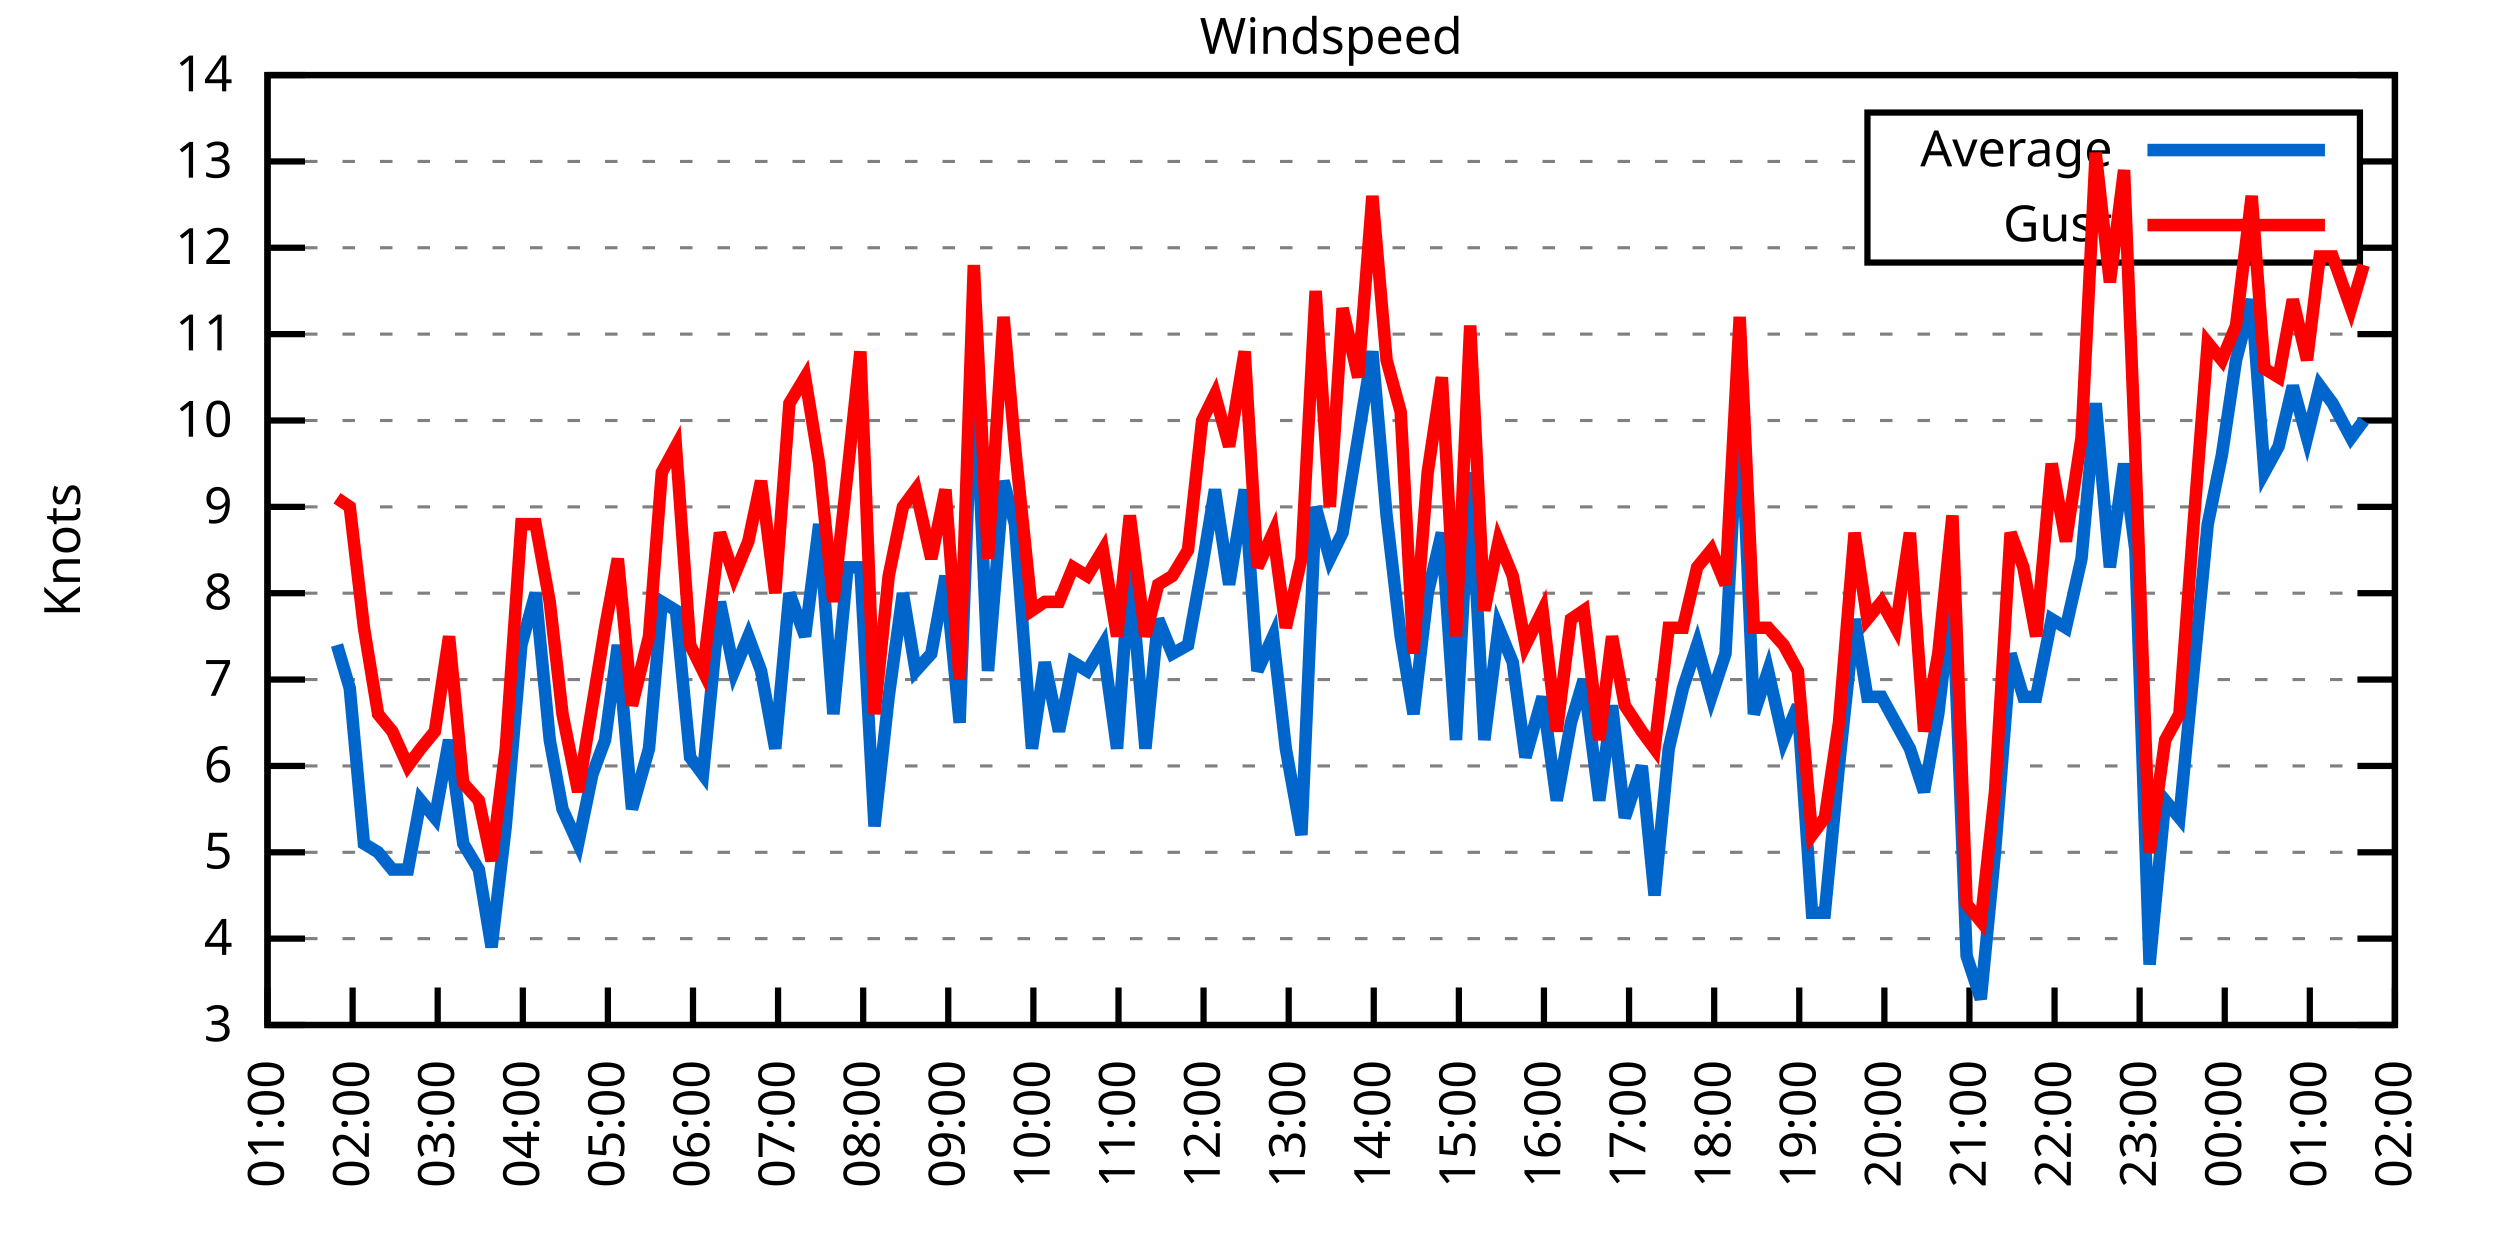
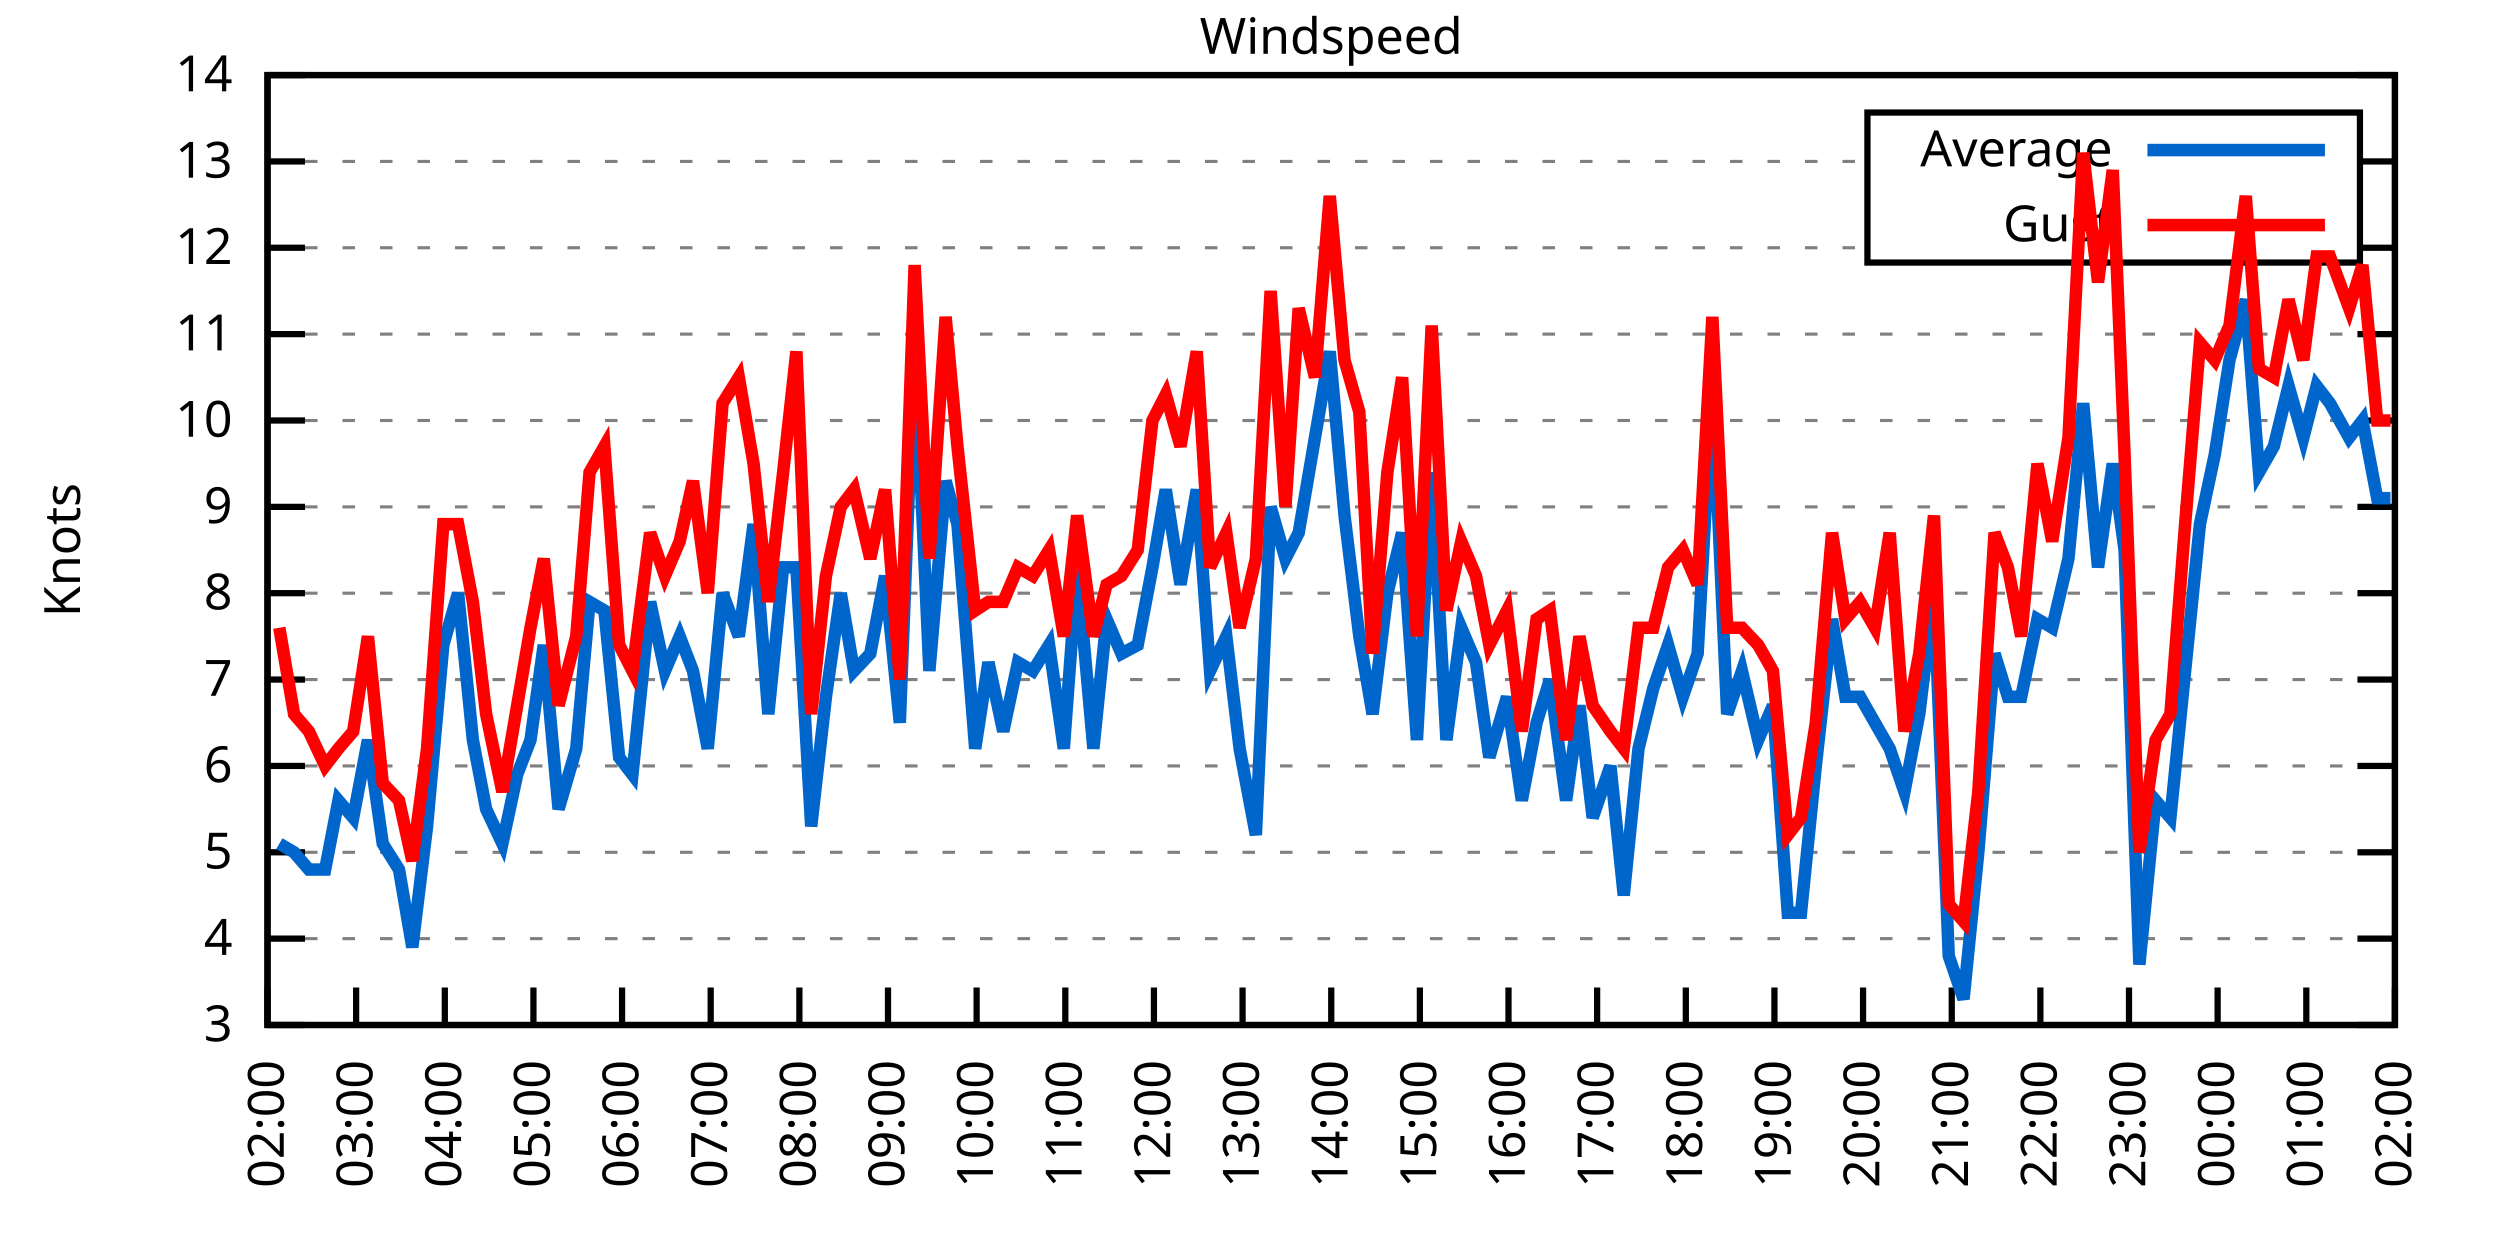
<svg xmlns="http://www.w3.org/2000/svg" xmlns:xlink="http://www.w3.org/1999/xlink" width="400" height="200" viewBox="0 0 400 200">
  <g id="gnuplot_canvas">
    <rect x="0" y="0" width="400" height="200" fill="none" />
    <defs>
      <circle id="gpDot" r="0.5" stroke-width="0.5" stroke="currentColor" />
      <path id="gpPt0" stroke-width="0.333" stroke="currentColor" d="M-1,0 h2 M0,-1 v2" />
      <path id="gpPt1" stroke-width="0.333" stroke="currentColor" d="M-1,-1 L1,1 M1,-1 L-1,1" />
      <path id="gpPt2" stroke-width="0.333" stroke="currentColor" d="M-1,0 L1,0 M0,-1 L0,1 M-1,-1 L1,1 M-1,1 L1,-1" />
      <rect id="gpPt3" stroke-width="0.333" stroke="currentColor" x="-1" y="-1" width="2" height="2" />
      <rect id="gpPt4" stroke-width="0.333" stroke="currentColor" fill="currentColor" x="-1" y="-1" width="2" height="2" />
      <circle id="gpPt5" stroke-width="0.333" stroke="currentColor" cx="0" cy="0" r="1" />
      <use xlink:href="#gpPt5" id="gpPt6" fill="currentColor" stroke="none" />
      <path id="gpPt7" stroke-width="0.333" stroke="currentColor" d="M0,-1.33 L-1.33,0.67 L1.33,0.67 z" />
      <use xlink:href="#gpPt7" id="gpPt8" fill="currentColor" stroke="none" />
      <use xlink:href="#gpPt7" id="gpPt9" stroke="currentColor" transform="rotate(180)" />
      <use xlink:href="#gpPt9" id="gpPt10" fill="currentColor" stroke="none" />
      <use xlink:href="#gpPt3" id="gpPt11" stroke="currentColor" transform="rotate(45)" />
      <use xlink:href="#gpPt11" id="gpPt12" fill="currentColor" stroke="none" />
      <path id="gpPt13" stroke-width="0.333" stroke="currentColor" d="M0,1.330 L1.265,0.411 L0.782,-1.067 L-0.782,-1.076 L-1.265,0.411 z" />
      <use xlink:href="#gpPt13" id="gpPt14" fill="currentColor" stroke="none" />
      <filter id="textbox" filterUnits="objectBoundingBox" x="0" y="0" height="1" width="1">
        <feFlood flood-color="white" flood-opacity="1" result="bgnd" />
        <feComposite in="SourceGraphic" in2="bgnd" operator="atop" />
      </filter>
      <filter id="greybox" filterUnits="objectBoundingBox" x="0" y="0" height="1" width="1">
        <feFlood flood-color="lightgrey" flood-opacity="1" result="grey" />
        <feComposite in="SourceGraphic" in2="grey" operator="atop" />
      </filter>
    </defs>
    <g fill="none" color="white" stroke="currentColor" stroke-width="1.00" stroke-linecap="butt" stroke-linejoin="miter">
</g>
    <g fill="none" color="black" stroke="currentColor" stroke-width="1.00" stroke-linecap="butt" stroke-linejoin="miter">
      <g stroke="none" shape-rendering="crispEdges">
        <polygon fill="rgb(255, 255, 255)" points="42.80,164.00 383.18,164.00 383.18,12.02 42.80,12.02 " />
      </g>
    </g>
    <g fill="none" color="black" stroke="currentColor" stroke-width="1.00" stroke-linecap="butt" stroke-linejoin="miter">
</g>
    <g fill="none" color="black" stroke="black" stroke-width="0.50" stroke-linecap="butt" stroke-linejoin="miter">
</g>
    <g fill="none" color="gray" stroke="currentColor" stroke-width="0.50" stroke-linecap="butt" stroke-linejoin="miter">
      <path stroke="gray" stroke-dasharray="2,4" class="gridline" d="M42.80,164.00 L383.19,164.00  " />
    </g>
    <g fill="none" color="gray" stroke="gray" stroke-width="1.00" stroke-linecap="butt" stroke-linejoin="miter">
</g>
    <g fill="none" color="black" stroke="currentColor" stroke-width="1.00" stroke-linecap="butt" stroke-linejoin="miter">
      <path stroke="black" d="M42.80,164.00 L48.80,164.00 M383.19,164.00 L377.19,164.00  " />
      <g transform="translate(37.20,166.60)" stroke="none" fill="black" font-family="Sans" font-size="8.00" text-anchor="end">
        <text>
          <tspan font-family="Sans"> 3</tspan>
        </text>
      </g>
    </g>
    <g fill="none" color="black" stroke="currentColor" stroke-width="1.00" stroke-linecap="butt" stroke-linejoin="miter">
</g>
    <g fill="none" color="black" stroke="black" stroke-width="0.50" stroke-linecap="butt" stroke-linejoin="miter">
</g>
    <g fill="none" color="gray" stroke="currentColor" stroke-width="0.50" stroke-linecap="butt" stroke-linejoin="miter">
      <path stroke="gray" stroke-dasharray="2,4" class="gridline" d="M42.80,150.18 L383.19,150.18  " />
    </g>
    <g fill="none" color="gray" stroke="gray" stroke-width="1.00" stroke-linecap="butt" stroke-linejoin="miter">
</g>
    <g fill="none" color="black" stroke="currentColor" stroke-width="1.00" stroke-linecap="butt" stroke-linejoin="miter">
      <path stroke="black" d="M42.80,150.18 L48.80,150.18 M383.19,150.18 L377.19,150.18  " />
      <g transform="translate(37.20,152.78)" stroke="none" fill="black" font-family="Sans" font-size="8.00" text-anchor="end">
        <text>
          <tspan font-family="Sans"> 4</tspan>
        </text>
      </g>
    </g>
    <g fill="none" color="black" stroke="currentColor" stroke-width="1.00" stroke-linecap="butt" stroke-linejoin="miter">
</g>
    <g fill="none" color="black" stroke="black" stroke-width="0.50" stroke-linecap="butt" stroke-linejoin="miter">
</g>
    <g fill="none" color="gray" stroke="currentColor" stroke-width="0.50" stroke-linecap="butt" stroke-linejoin="miter">
      <path stroke="gray" stroke-dasharray="2,4" class="gridline" d="M42.80,136.37 L383.19,136.37  " />
    </g>
    <g fill="none" color="gray" stroke="gray" stroke-width="1.00" stroke-linecap="butt" stroke-linejoin="miter">
</g>
    <g fill="none" color="black" stroke="currentColor" stroke-width="1.00" stroke-linecap="butt" stroke-linejoin="miter">
      <path stroke="black" d="M42.80,136.37 L48.80,136.37 M383.19,136.37 L377.19,136.37  " />
      <g transform="translate(37.20,138.97)" stroke="none" fill="black" font-family="Sans" font-size="8.00" text-anchor="end">
        <text>
          <tspan font-family="Sans"> 5</tspan>
        </text>
      </g>
    </g>
    <g fill="none" color="black" stroke="currentColor" stroke-width="1.00" stroke-linecap="butt" stroke-linejoin="miter">
</g>
    <g fill="none" color="black" stroke="black" stroke-width="0.50" stroke-linecap="butt" stroke-linejoin="miter">
</g>
    <g fill="none" color="gray" stroke="currentColor" stroke-width="0.50" stroke-linecap="butt" stroke-linejoin="miter">
      <path stroke="gray" stroke-dasharray="2,4" class="gridline" d="M42.80,122.55 L383.19,122.55  " />
    </g>
    <g fill="none" color="gray" stroke="gray" stroke-width="1.00" stroke-linecap="butt" stroke-linejoin="miter">
</g>
    <g fill="none" color="black" stroke="currentColor" stroke-width="1.00" stroke-linecap="butt" stroke-linejoin="miter">
      <path stroke="black" d="M42.80,122.55 L48.80,122.55 M383.19,122.55 L377.19,122.55  " />
      <g transform="translate(37.20,125.15)" stroke="none" fill="black" font-family="Sans" font-size="8.00" text-anchor="end">
        <text>
          <tspan font-family="Sans"> 6</tspan>
        </text>
      </g>
    </g>
    <g fill="none" color="black" stroke="currentColor" stroke-width="1.00" stroke-linecap="butt" stroke-linejoin="miter">
</g>
    <g fill="none" color="black" stroke="black" stroke-width="0.50" stroke-linecap="butt" stroke-linejoin="miter">
</g>
    <g fill="none" color="gray" stroke="currentColor" stroke-width="0.50" stroke-linecap="butt" stroke-linejoin="miter">
      <path stroke="gray" stroke-dasharray="2,4" class="gridline" d="M42.80,108.73 L383.19,108.73  " />
    </g>
    <g fill="none" color="gray" stroke="gray" stroke-width="1.00" stroke-linecap="butt" stroke-linejoin="miter">
</g>
    <g fill="none" color="black" stroke="currentColor" stroke-width="1.00" stroke-linecap="butt" stroke-linejoin="miter">
      <path stroke="black" d="M42.80,108.73 L48.80,108.73 M383.19,108.73 L377.19,108.73  " />
      <g transform="translate(37.20,111.33)" stroke="none" fill="black" font-family="Sans" font-size="8.00" text-anchor="end">
        <text>
          <tspan font-family="Sans"> 7</tspan>
        </text>
      </g>
    </g>
    <g fill="none" color="black" stroke="currentColor" stroke-width="1.00" stroke-linecap="butt" stroke-linejoin="miter">
</g>
    <g fill="none" color="black" stroke="black" stroke-width="0.50" stroke-linecap="butt" stroke-linejoin="miter">
</g>
    <g fill="none" color="gray" stroke="currentColor" stroke-width="0.50" stroke-linecap="butt" stroke-linejoin="miter">
      <path stroke="gray" stroke-dasharray="2,4" class="gridline" d="M42.80,94.91 L383.19,94.91  " />
    </g>
    <g fill="none" color="gray" stroke="gray" stroke-width="1.00" stroke-linecap="butt" stroke-linejoin="miter">
</g>
    <g fill="none" color="black" stroke="currentColor" stroke-width="1.00" stroke-linecap="butt" stroke-linejoin="miter">
      <path stroke="black" d="M42.80,94.91 L48.80,94.91 M383.19,94.91 L377.19,94.91  " />
      <g transform="translate(37.20,97.51)" stroke="none" fill="black" font-family="Sans" font-size="8.00" text-anchor="end">
        <text>
          <tspan font-family="Sans"> 8</tspan>
        </text>
      </g>
    </g>
    <g fill="none" color="black" stroke="currentColor" stroke-width="1.00" stroke-linecap="butt" stroke-linejoin="miter">
</g>
    <g fill="none" color="black" stroke="black" stroke-width="0.50" stroke-linecap="butt" stroke-linejoin="miter">
</g>
    <g fill="none" color="gray" stroke="currentColor" stroke-width="0.50" stroke-linecap="butt" stroke-linejoin="miter">
      <path stroke="gray" stroke-dasharray="2,4" class="gridline" d="M42.80,81.10 L383.19,81.10  " />
    </g>
    <g fill="none" color="gray" stroke="gray" stroke-width="1.00" stroke-linecap="butt" stroke-linejoin="miter">
</g>
    <g fill="none" color="black" stroke="currentColor" stroke-width="1.00" stroke-linecap="butt" stroke-linejoin="miter">
      <path stroke="black" d="M42.80,81.10 L48.80,81.10 M383.19,81.10 L377.19,81.10  " />
      <g transform="translate(37.20,83.70)" stroke="none" fill="black" font-family="Sans" font-size="8.00" text-anchor="end">
        <text>
          <tspan font-family="Sans"> 9</tspan>
        </text>
      </g>
    </g>
    <g fill="none" color="black" stroke="currentColor" stroke-width="1.00" stroke-linecap="butt" stroke-linejoin="miter">
</g>
    <g fill="none" color="black" stroke="black" stroke-width="0.50" stroke-linecap="butt" stroke-linejoin="miter">
</g>
    <g fill="none" color="gray" stroke="currentColor" stroke-width="0.50" stroke-linecap="butt" stroke-linejoin="miter">
      <path stroke="gray" stroke-dasharray="2,4" class="gridline" d="M42.80,67.28 L383.19,67.28  " />
    </g>
    <g fill="none" color="gray" stroke="gray" stroke-width="1.00" stroke-linecap="butt" stroke-linejoin="miter">
</g>
    <g fill="none" color="black" stroke="currentColor" stroke-width="1.00" stroke-linecap="butt" stroke-linejoin="miter">
      <path stroke="black" d="M42.80,67.28 L48.80,67.28 M383.19,67.28 L377.19,67.28  " />
      <g transform="translate(37.20,69.88)" stroke="none" fill="black" font-family="Sans" font-size="8.00" text-anchor="end">
        <text>
          <tspan font-family="Sans"> 10</tspan>
        </text>
      </g>
    </g>
    <g fill="none" color="black" stroke="currentColor" stroke-width="1.00" stroke-linecap="butt" stroke-linejoin="miter">
</g>
    <g fill="none" color="black" stroke="black" stroke-width="0.50" stroke-linecap="butt" stroke-linejoin="miter">
</g>
    <g fill="none" color="gray" stroke="currentColor" stroke-width="0.50" stroke-linecap="butt" stroke-linejoin="miter">
      <path stroke="gray" stroke-dasharray="2,4" class="gridline" d="M42.80,53.46 L383.19,53.46  " />
    </g>
    <g fill="none" color="gray" stroke="gray" stroke-width="1.00" stroke-linecap="butt" stroke-linejoin="miter">
</g>
    <g fill="none" color="black" stroke="currentColor" stroke-width="1.00" stroke-linecap="butt" stroke-linejoin="miter">
      <path stroke="black" d="M42.80,53.46 L48.80,53.46 M383.19,53.46 L377.19,53.46  " />
      <g transform="translate(37.20,56.06)" stroke="none" fill="black" font-family="Sans" font-size="8.00" text-anchor="end">
        <text>
          <tspan font-family="Sans"> 11</tspan>
        </text>
      </g>
    </g>
    <g fill="none" color="black" stroke="currentColor" stroke-width="1.00" stroke-linecap="butt" stroke-linejoin="miter">
</g>
    <g fill="none" color="black" stroke="black" stroke-width="0.50" stroke-linecap="butt" stroke-linejoin="miter">
</g>
    <g fill="none" color="gray" stroke="currentColor" stroke-width="0.50" stroke-linecap="butt" stroke-linejoin="miter">
      <path stroke="gray" stroke-dasharray="2,4" class="gridline" d="M42.80,39.64 L298.79,39.64 M377.59,39.64 L383.19,39.64  " />
    </g>
    <g fill="none" color="gray" stroke="gray" stroke-width="1.00" stroke-linecap="butt" stroke-linejoin="miter">
</g>
    <g fill="none" color="black" stroke="currentColor" stroke-width="1.00" stroke-linecap="butt" stroke-linejoin="miter">
      <path stroke="black" d="M42.80,39.64 L48.80,39.64 M383.19,39.64 L377.19,39.64  " />
      <g transform="translate(37.20,42.24)" stroke="none" fill="black" font-family="Sans" font-size="8.00" text-anchor="end">
        <text>
          <tspan font-family="Sans"> 12</tspan>
        </text>
      </g>
    </g>
    <g fill="none" color="black" stroke="currentColor" stroke-width="1.00" stroke-linecap="butt" stroke-linejoin="miter">
</g>
    <g fill="none" color="black" stroke="black" stroke-width="0.50" stroke-linecap="butt" stroke-linejoin="miter">
</g>
    <g fill="none" color="gray" stroke="currentColor" stroke-width="0.50" stroke-linecap="butt" stroke-linejoin="miter">
      <path stroke="gray" stroke-dasharray="2,4" class="gridline" d="M42.80,25.83 L298.79,25.83 M377.59,25.83 L383.19,25.83  " />
    </g>
    <g fill="none" color="gray" stroke="gray" stroke-width="1.00" stroke-linecap="butt" stroke-linejoin="miter">
</g>
    <g fill="none" color="black" stroke="currentColor" stroke-width="1.00" stroke-linecap="butt" stroke-linejoin="miter">
      <path stroke="black" d="M42.80,25.83 L48.80,25.83 M383.19,25.83 L377.19,25.83  " />
      <g transform="translate(37.20,28.43)" stroke="none" fill="black" font-family="Sans" font-size="8.00" text-anchor="end">
        <text>
          <tspan font-family="Sans"> 13</tspan>
        </text>
      </g>
    </g>
    <g fill="none" color="black" stroke="currentColor" stroke-width="1.00" stroke-linecap="butt" stroke-linejoin="miter">
</g>
    <g fill="none" color="black" stroke="black" stroke-width="0.50" stroke-linecap="butt" stroke-linejoin="miter">
</g>
    <g fill="none" color="gray" stroke="currentColor" stroke-width="0.50" stroke-linecap="butt" stroke-linejoin="miter">
      <path stroke="gray" stroke-dasharray="2,4" class="gridline" d="M42.80,12.01 L383.19,12.01  " />
    </g>
    <g fill="none" color="gray" stroke="gray" stroke-width="1.00" stroke-linecap="butt" stroke-linejoin="miter">
</g>
    <g fill="none" color="black" stroke="currentColor" stroke-width="1.00" stroke-linecap="butt" stroke-linejoin="miter">
      <path stroke="black" d="M42.80,12.01 L48.80,12.01 M383.19,12.01 L377.19,12.01  " />
      <g transform="translate(37.20,14.61)" stroke="none" fill="black" font-family="Sans" font-size="8.00" text-anchor="end">
        <text>
          <tspan font-family="Sans"> 14</tspan>
        </text>
      </g>
    </g>
    <g fill="none" color="black" stroke="currentColor" stroke-width="1.00" stroke-linecap="butt" stroke-linejoin="miter">
      <path stroke="black" d="M42.80,164.00 L42.80,158.00  " />
      <g transform="translate(45.40,169.60) rotate(270.00)" stroke="none" fill="black" font-family="Sans" font-size="8.00" text-anchor="end">
        <text>
-           <tspan font-family="Sans">01:00</tspan>
-         </text>
-       </g>
-     </g>
-     <g fill="none" color="black" stroke="currentColor" stroke-width="1.00" stroke-linecap="butt" stroke-linejoin="miter">
-       <path stroke="black" d="M56.42,164.00 L56.42,158.00  " />
-       <g transform="translate(59.02,169.60) rotate(270.00)" stroke="none" fill="black" font-family="Sans" font-size="8.00" text-anchor="end">
-         <text>
          <tspan font-family="Sans">02:00</tspan>
        </text>
      </g>
    </g>
    <g fill="none" color="black" stroke="currentColor" stroke-width="1.00" stroke-linecap="butt" stroke-linejoin="miter">
-       <path stroke="black" d="M70.03,164.00 L70.03,158.00  " />
-       <g transform="translate(72.63,169.60) rotate(270.00)" stroke="none" fill="black" font-family="Sans" font-size="8.00" text-anchor="end">
+       <path stroke="black" d="M56.98,164.00 L56.98,158.00  " />
+       <g transform="translate(59.58,169.60) rotate(270.00)" stroke="none" fill="black" font-family="Sans" font-size="8.00" text-anchor="end">
        <text>
          <tspan font-family="Sans">03:00</tspan>
        </text>
      </g>
    </g>
    <g fill="none" color="black" stroke="currentColor" stroke-width="1.00" stroke-linecap="butt" stroke-linejoin="miter">
-       <path stroke="black" d="M83.65,164.00 L83.65,158.00  " />
-       <g transform="translate(86.25,169.60) rotate(270.00)" stroke="none" fill="black" font-family="Sans" font-size="8.00" text-anchor="end">
+       <path stroke="black" d="M71.17,164.00 L71.17,158.00  " />
+       <g transform="translate(73.77,169.60) rotate(270.00)" stroke="none" fill="black" font-family="Sans" font-size="8.00" text-anchor="end">
        <text>
          <tspan font-family="Sans">04:00</tspan>
        </text>
      </g>
    </g>
    <g fill="none" color="black" stroke="currentColor" stroke-width="1.00" stroke-linecap="butt" stroke-linejoin="miter">
-       <path stroke="black" d="M97.26,164.00 L97.26,158.00  " />
-       <g transform="translate(99.86,169.60) rotate(270.00)" stroke="none" fill="black" font-family="Sans" font-size="8.00" text-anchor="end">
+       <path stroke="black" d="M85.35,164.00 L85.35,158.00  " />
+       <g transform="translate(87.95,169.60) rotate(270.00)" stroke="none" fill="black" font-family="Sans" font-size="8.00" text-anchor="end">
        <text>
          <tspan font-family="Sans">05:00</tspan>
        </text>
      </g>
    </g>
    <g fill="none" color="black" stroke="currentColor" stroke-width="1.00" stroke-linecap="butt" stroke-linejoin="miter">
-       <path stroke="black" d="M110.88,164.00 L110.88,158.00  " />
-       <g transform="translate(113.48,169.60) rotate(270.00)" stroke="none" fill="black" font-family="Sans" font-size="8.00" text-anchor="end">
+       <path stroke="black" d="M99.53,164.00 L99.53,158.00  " />
+       <g transform="translate(102.13,169.60) rotate(270.00)" stroke="none" fill="black" font-family="Sans" font-size="8.00" text-anchor="end">
        <text>
          <tspan font-family="Sans">06:00</tspan>
        </text>
      </g>
    </g>
    <g fill="none" color="black" stroke="currentColor" stroke-width="1.00" stroke-linecap="butt" stroke-linejoin="miter">
-       <path stroke="black" d="M124.49,164.00 L124.49,158.00  " />
-       <g transform="translate(127.09,169.60) rotate(270.00)" stroke="none" fill="black" font-family="Sans" font-size="8.00" text-anchor="end">
+       <path stroke="black" d="M113.71,164.00 L113.71,158.00  " />
+       <g transform="translate(116.31,169.60) rotate(270.00)" stroke="none" fill="black" font-family="Sans" font-size="8.00" text-anchor="end">
        <text>
          <tspan font-family="Sans">07:00</tspan>
        </text>
      </g>
    </g>
    <g fill="none" color="black" stroke="currentColor" stroke-width="1.00" stroke-linecap="butt" stroke-linejoin="miter">
-       <path stroke="black" d="M138.11,164.00 L138.11,158.00  " />
-       <g transform="translate(140.71,169.60) rotate(270.00)" stroke="none" fill="black" font-family="Sans" font-size="8.00" text-anchor="end">
+       <path stroke="black" d="M127.90,164.00 L127.90,158.00  " />
+       <g transform="translate(130.50,169.60) rotate(270.00)" stroke="none" fill="black" font-family="Sans" font-size="8.00" text-anchor="end">
        <text>
          <tspan font-family="Sans">08:00</tspan>
        </text>
      </g>
    </g>
    <g fill="none" color="black" stroke="currentColor" stroke-width="1.00" stroke-linecap="butt" stroke-linejoin="miter">
-       <path stroke="black" d="M151.72,164.00 L151.72,158.00  " />
-       <g transform="translate(154.32,169.60) rotate(270.00)" stroke="none" fill="black" font-family="Sans" font-size="8.00" text-anchor="end">
+       <path stroke="black" d="M142.08,164.00 L142.08,158.00  " />
+       <g transform="translate(144.68,169.60) rotate(270.00)" stroke="none" fill="black" font-family="Sans" font-size="8.00" text-anchor="end">
        <text>
          <tspan font-family="Sans">09:00</tspan>
        </text>
      </g>
    </g>
    <g fill="none" color="black" stroke="currentColor" stroke-width="1.00" stroke-linecap="butt" stroke-linejoin="miter">
-       <path stroke="black" d="M165.34,164.00 L165.34,158.00  " />
-       <g transform="translate(167.94,169.60) rotate(270.00)" stroke="none" fill="black" font-family="Sans" font-size="8.00" text-anchor="end">
+       <path stroke="black" d="M156.26,164.00 L156.26,158.00  " />
+       <g transform="translate(158.86,169.60) rotate(270.00)" stroke="none" fill="black" font-family="Sans" font-size="8.00" text-anchor="end">
        <text>
          <tspan font-family="Sans">10:00</tspan>
        </text>
      </g>
    </g>
    <g fill="none" color="black" stroke="currentColor" stroke-width="1.00" stroke-linecap="butt" stroke-linejoin="miter">
-       <path stroke="black" d="M178.96,164.00 L178.96,158.00  " />
-       <g transform="translate(181.56,169.60) rotate(270.00)" stroke="none" fill="black" font-family="Sans" font-size="8.00" text-anchor="end">
+       <path stroke="black" d="M170.45,164.00 L170.45,158.00  " />
+       <g transform="translate(173.05,169.60) rotate(270.00)" stroke="none" fill="black" font-family="Sans" font-size="8.00" text-anchor="end">
        <text>
          <tspan font-family="Sans">11:00</tspan>
        </text>
      </g>
    </g>
    <g fill="none" color="black" stroke="currentColor" stroke-width="1.00" stroke-linecap="butt" stroke-linejoin="miter">
-       <path stroke="black" d="M192.57,164.00 L192.57,158.00  " />
-       <g transform="translate(195.17,169.60) rotate(270.00)" stroke="none" fill="black" font-family="Sans" font-size="8.00" text-anchor="end">
+       <path stroke="black" d="M184.63,164.00 L184.63,158.00  " />
+       <g transform="translate(187.23,169.60) rotate(270.00)" stroke="none" fill="black" font-family="Sans" font-size="8.00" text-anchor="end">
        <text>
          <tspan font-family="Sans">12:00</tspan>
        </text>
      </g>
    </g>
    <g fill="none" color="black" stroke="currentColor" stroke-width="1.00" stroke-linecap="butt" stroke-linejoin="miter">
-       <path stroke="black" d="M206.19,164.00 L206.19,158.00  " />
-       <g transform="translate(208.79,169.60) rotate(270.00)" stroke="none" fill="black" font-family="Sans" font-size="8.00" text-anchor="end">
+       <path stroke="black" d="M198.81,164.00 L198.81,158.00  " />
+       <g transform="translate(201.41,169.60) rotate(270.00)" stroke="none" fill="black" font-family="Sans" font-size="8.00" text-anchor="end">
        <text>
          <tspan font-family="Sans">13:00</tspan>
        </text>
      </g>
    </g>
    <g fill="none" color="black" stroke="currentColor" stroke-width="1.00" stroke-linecap="butt" stroke-linejoin="miter">
-       <path stroke="black" d="M219.80,164.00 L219.80,158.00  " />
-       <g transform="translate(222.40,169.60) rotate(270.00)" stroke="none" fill="black" font-family="Sans" font-size="8.00" text-anchor="end">
+       <path stroke="black" d="M213.00,164.00 L213.00,158.00  " />
+       <g transform="translate(215.60,169.60) rotate(270.00)" stroke="none" fill="black" font-family="Sans" font-size="8.00" text-anchor="end">
        <text>
          <tspan font-family="Sans">14:00</tspan>
        </text>
      </g>
    </g>
    <g fill="none" color="black" stroke="currentColor" stroke-width="1.00" stroke-linecap="butt" stroke-linejoin="miter">
-       <path stroke="black" d="M233.42,164.00 L233.42,158.00  " />
-       <g transform="translate(236.02,169.60) rotate(270.00)" stroke="none" fill="black" font-family="Sans" font-size="8.00" text-anchor="end">
+       <path stroke="black" d="M227.18,164.00 L227.18,158.00  " />
+       <g transform="translate(229.78,169.60) rotate(270.00)" stroke="none" fill="black" font-family="Sans" font-size="8.00" text-anchor="end">
        <text>
          <tspan font-family="Sans">15:00</tspan>
        </text>
      </g>
    </g>
    <g fill="none" color="black" stroke="currentColor" stroke-width="1.00" stroke-linecap="butt" stroke-linejoin="miter">
-       <path stroke="black" d="M247.03,164.00 L247.03,158.00  " />
-       <g transform="translate(249.63,169.60) rotate(270.00)" stroke="none" fill="black" font-family="Sans" font-size="8.00" text-anchor="end">
+       <path stroke="black" d="M241.36,164.00 L241.36,158.00  " />
+       <g transform="translate(243.96,169.60) rotate(270.00)" stroke="none" fill="black" font-family="Sans" font-size="8.00" text-anchor="end">
        <text>
          <tspan font-family="Sans">16:00</tspan>
        </text>
      </g>
    </g>
    <g fill="none" color="black" stroke="currentColor" stroke-width="1.00" stroke-linecap="butt" stroke-linejoin="miter">
-       <path stroke="black" d="M260.65,164.00 L260.65,158.00  " />
-       <g transform="translate(263.25,169.60) rotate(270.00)" stroke="none" fill="black" font-family="Sans" font-size="8.00" text-anchor="end">
+       <path stroke="black" d="M255.54,164.00 L255.54,158.00  " />
+       <g transform="translate(258.14,169.60) rotate(270.00)" stroke="none" fill="black" font-family="Sans" font-size="8.00" text-anchor="end">
        <text>
          <tspan font-family="Sans">17:00</tspan>
        </text>
      </g>
    </g>
    <g fill="none" color="black" stroke="currentColor" stroke-width="1.00" stroke-linecap="butt" stroke-linejoin="miter">
-       <path stroke="black" d="M274.27,164.00 L274.27,158.00  " />
-       <g transform="translate(276.87,169.60) rotate(270.00)" stroke="none" fill="black" font-family="Sans" font-size="8.00" text-anchor="end">
+       <path stroke="black" d="M269.73,164.00 L269.73,158.00  " />
+       <g transform="translate(272.33,169.60) rotate(270.00)" stroke="none" fill="black" font-family="Sans" font-size="8.00" text-anchor="end">
        <text>
          <tspan font-family="Sans">18:00</tspan>
        </text>
      </g>
    </g>
    <g fill="none" color="black" stroke="currentColor" stroke-width="1.00" stroke-linecap="butt" stroke-linejoin="miter">
-       <path stroke="black" d="M287.88,164.00 L287.88,158.00  " />
-       <g transform="translate(290.48,169.60) rotate(270.00)" stroke="none" fill="black" font-family="Sans" font-size="8.00" text-anchor="end">
+       <path stroke="black" d="M283.91,164.00 L283.91,158.00  " />
+       <g transform="translate(286.51,169.60) rotate(270.00)" stroke="none" fill="black" font-family="Sans" font-size="8.00" text-anchor="end">
        <text>
          <tspan font-family="Sans">19:00</tspan>
        </text>
      </g>
    </g>
    <g fill="none" color="black" stroke="currentColor" stroke-width="1.00" stroke-linecap="butt" stroke-linejoin="miter">
-       <path stroke="black" d="M301.50,164.00 L301.50,158.00  " />
-       <g transform="translate(304.10,169.60) rotate(270.00)" stroke="none" fill="black" font-family="Sans" font-size="8.00" text-anchor="end">
+       <path stroke="black" d="M298.09,164.00 L298.09,158.00  " />
+       <g transform="translate(300.69,169.60) rotate(270.00)" stroke="none" fill="black" font-family="Sans" font-size="8.00" text-anchor="end">
        <text>
          <tspan font-family="Sans">20:00</tspan>
        </text>
      </g>
    </g>
    <g fill="none" color="black" stroke="currentColor" stroke-width="1.00" stroke-linecap="butt" stroke-linejoin="miter">
-       <path stroke="black" d="M315.11,164.00 L315.11,158.00  " />
-       <g transform="translate(317.71,169.60) rotate(270.00)" stroke="none" fill="black" font-family="Sans" font-size="8.00" text-anchor="end">
+       <path stroke="black" d="M312.28,164.00 L312.28,158.00  " />
+       <g transform="translate(314.88,169.60) rotate(270.00)" stroke="none" fill="black" font-family="Sans" font-size="8.00" text-anchor="end">
        <text>
          <tspan font-family="Sans">21:00</tspan>
        </text>
      </g>
    </g>
    <g fill="none" color="black" stroke="currentColor" stroke-width="1.00" stroke-linecap="butt" stroke-linejoin="miter">
-       <path stroke="black" d="M328.73,164.00 L328.73,158.00  " />
-       <g transform="translate(331.33,169.60) rotate(270.00)" stroke="none" fill="black" font-family="Sans" font-size="8.00" text-anchor="end">
+       <path stroke="black" d="M326.46,164.00 L326.46,158.00  " />
+       <g transform="translate(329.06,169.60) rotate(270.00)" stroke="none" fill="black" font-family="Sans" font-size="8.00" text-anchor="end">
        <text>
          <tspan font-family="Sans">22:00</tspan>
        </text>
      </g>
    </g>
    <g fill="none" color="black" stroke="currentColor" stroke-width="1.00" stroke-linecap="butt" stroke-linejoin="miter">
-       <path stroke="black" d="M342.34,164.00 L342.34,158.00  " />
-       <g transform="translate(344.94,169.60) rotate(270.00)" stroke="none" fill="black" font-family="Sans" font-size="8.00" text-anchor="end">
+       <path stroke="black" d="M340.64,164.00 L340.64,158.00  " />
+       <g transform="translate(343.24,169.60) rotate(270.00)" stroke="none" fill="black" font-family="Sans" font-size="8.00" text-anchor="end">
        <text>
          <tspan font-family="Sans">23:00</tspan>
        </text>
      </g>
    </g>
    <g fill="none" color="black" stroke="currentColor" stroke-width="1.00" stroke-linecap="butt" stroke-linejoin="miter">
-       <path stroke="black" d="M355.96,164.00 L355.96,158.00  " />
-       <g transform="translate(358.56,169.60) rotate(270.00)" stroke="none" fill="black" font-family="Sans" font-size="8.00" text-anchor="end">
+       <path stroke="black" d="M354.82,164.00 L354.82,158.00  " />
+       <g transform="translate(357.42,169.60) rotate(270.00)" stroke="none" fill="black" font-family="Sans" font-size="8.00" text-anchor="end">
        <text>
          <tspan font-family="Sans">00:00</tspan>
        </text>
      </g>
    </g>
    <g fill="none" color="black" stroke="currentColor" stroke-width="1.00" stroke-linecap="butt" stroke-linejoin="miter">
-       <path stroke="black" d="M369.57,164.00 L369.57,158.00  " />
-       <g transform="translate(372.17,169.60) rotate(270.00)" stroke="none" fill="black" font-family="Sans" font-size="8.00" text-anchor="end">
+       <path stroke="black" d="M369.01,164.00 L369.01,158.00  " />
+       <g transform="translate(371.61,169.60) rotate(270.00)" stroke="none" fill="black" font-family="Sans" font-size="8.00" text-anchor="end">
        <text>
          <tspan font-family="Sans">01:00</tspan>
        </text>
      </g>
    </g>
    <g fill="none" color="black" stroke="currentColor" stroke-width="1.00" stroke-linecap="butt" stroke-linejoin="miter">
      <path stroke="black" d="M383.19,164.00 L383.19,158.00  " />
      <g transform="translate(385.79,169.60) rotate(270.00)" stroke="none" fill="black" font-family="Sans" font-size="8.00" text-anchor="end">
        <text>
          <tspan font-family="Sans">02:00</tspan>
        </text>
      </g>
    </g>
    <g fill="none" color="black" stroke="currentColor" stroke-width="1.00" stroke-linecap="butt" stroke-linejoin="miter">
</g>
    <g fill="none" color="black" stroke="currentColor" stroke-width="1.00" stroke-linecap="butt" stroke-linejoin="miter">
      <path stroke="black" d="M42.80,12.01 L42.80,164.00 L383.19,164.00 L383.19,12.01 L42.80,12.01 Z  " />
    </g>
    <g fill="none" color="black" stroke="currentColor" stroke-width="1.00" stroke-linecap="butt" stroke-linejoin="miter">
</g>
    <g fill="none" color="black" stroke="currentColor" stroke-width="1.00" stroke-linecap="butt" stroke-linejoin="miter">
      <path stroke="black" d="M298.79,42.01 L298.79,18.01 L377.59,18.01 L377.59,42.01 L298.79,42.01 Z  " />
    </g>
    <g id="Windspeed_plot_1">
      <g fill="none" color="white" stroke="black" stroke-width="2.00" stroke-linecap="butt" stroke-linejoin="miter">
</g>
      <g fill="none" color="black" stroke="currentColor" stroke-width="2.00" stroke-linecap="butt" stroke-linejoin="miter">
        <g transform="translate(337.99,26.61)" stroke="none" fill="black" font-family="Sans" font-size="8.00" text-anchor="end">
          <text>
            <tspan font-family="Sans">Average</tspan>
          </text>
        </g>
      </g>
      <g fill="none" color="black" stroke="currentColor" stroke-width="2.00" stroke-linecap="butt" stroke-linejoin="miter">
-         <path stroke="rgb(  0, 102, 204)" d="M343.59,24.01 L371.99,24.01 M53.92,103.20 L55.96,110.11 L58.23,134.98 L60.50,136.37 L62.77,139.13 L65.27,139.13   L67.31,128.08 L69.58,130.84 L71.85,118.40 L74.12,134.98 L76.61,139.13 L78.65,151.56 L80.92,132.22 L83.42,103.20   L85.69,94.91 L87.96,118.40 L90.00,129.46 L92.50,134.98 L94.77,123.93 L96.81,118.40 L98.85,103.20 L101.12,129.46   L103.84,119.78 L105.89,96.30 L108.15,97.68 L110.42,121.17 L112.47,123.93 L115.19,96.30 L117.46,107.35 L119.73,101.82   L121.77,107.35 L124.04,119.78 L126.31,94.91 L128.81,101.82 L131.07,83.86 L133.34,114.26 L135.61,90.77 L137.66,90.77   L139.92,132.22 L142.19,111.49 L144.46,94.91 L146.51,107.35 L149.00,104.59 L151.27,92.15 L153.54,115.64 L155.81,54.84   L158.08,107.35 L160.57,76.95 L162.39,83.86 L165.11,119.78 L167.16,105.97 L169.43,117.02 L171.69,105.97 L173.96,107.35   L176.46,103.20 L178.73,119.78 L180.77,90.77 L183.27,119.78 L185.31,99.06 L187.58,104.59 L190.08,103.20 L192.34,90.77   L194.39,78.33 L196.66,93.53 L199.15,78.33 L201.19,107.35 L203.69,101.82 L205.73,119.78 L208.23,133.60 L210.50,81.10   L212.77,89.39 L214.81,85.24 L217.31,70.04 L219.58,56.23 L221.85,82.48 L224.11,101.82 L226.16,114.26 L228.43,94.91   L230.70,85.24 L232.96,118.40 L235.23,75.57 L237.50,118.40 L239.77,100.44 L242.04,105.97 L244.08,121.17 L246.81,111.49   L249.08,128.08 L251.35,115.64 L253.39,108.73 L255.88,128.08 L257.93,112.88 L259.97,130.84 L262.69,122.55 L264.73,143.27   L267.00,119.78 L269.27,110.11 L271.54,103.20 L273.81,111.49 L276.08,104.59 L278.35,61.75 L280.62,114.26 L282.89,107.35   L285.38,118.40 L287.65,112.88 L289.92,146.04 L291.97,146.04 L294.23,122.55 L296.73,99.06 L298.77,111.49 L301.04,111.49   L303.31,115.64 L305.58,119.78 L307.85,126.69 L310.12,114.26 L312.39,94.91 L314.66,152.95 L316.93,159.85 L319.20,136.37   L321.69,104.59 L323.74,111.49 L325.78,111.49 L328.27,99.06 L330.54,100.44 L333.04,89.39 L335.31,64.52 L337.58,90.77   L339.85,74.19 L341.66,88.00 L343.93,154.33 L346.43,128.08 L348.70,130.84 L350.97,107.35 L353.24,83.86 L355.50,72.81   L357.77,57.61 L360.27,47.93 L362.31,75.57 L364.58,71.42 L366.85,61.75 L369.12,70.04 L371.16,61.75 L373.21,64.52   L376.16,70.04 L378.20,67.28  " />
+         <path stroke="rgb(  0, 102, 204)" d="M343.59,24.01 L371.99,24.01 M44.69,134.98 L47.05,136.37 L49.42,139.13 L52.02,139.13 L54.15,128.08 L56.51,130.84   L58.87,118.40 L61.24,134.98 L63.84,139.13 L65.97,151.56 L68.33,132.22 L70.93,103.20 L73.29,94.91 L75.66,118.40   L77.78,129.46 L80.38,134.98 L82.75,123.93 L84.88,118.40 L87.00,103.20 L89.37,129.46 L92.20,119.78 L94.33,96.30   L96.70,97.68 L99.06,121.17 L101.19,123.93 L104.02,96.30 L106.39,107.35 L108.75,101.82 L110.88,107.35 L113.24,119.78   L115.61,94.91 L118.21,101.82 L120.57,83.86 L122.93,114.26 L125.30,90.77 L127.42,90.77 L129.79,132.22 L132.15,111.49   L134.52,94.91 L136.64,107.35 L139.24,104.59 L141.61,92.15 L143.97,115.64 L146.34,54.84 L148.70,107.35 L151.30,76.95   L153.19,83.86 L156.03,119.78 L158.15,105.97 L160.52,117.02 L162.88,105.97 L165.25,107.35 L167.85,103.20 L170.21,119.78   L172.34,90.77 L174.94,119.78 L177.06,99.06 L179.43,104.59 L182.03,103.20 L184.39,90.77 L186.52,78.33 L188.88,93.53   L191.48,78.33 L193.61,107.35 L196.21,101.82 L198.34,119.78 L200.94,133.60 L203.30,81.10 L205.67,89.39 L207.79,85.24   L210.39,70.04 L212.76,56.23 L215.12,82.48 L217.49,101.82 L219.61,114.26 L221.98,94.91 L224.34,85.24 L226.71,118.40   L229.07,75.57 L231.43,118.40 L233.80,100.44 L236.16,105.97 L238.29,121.17 L241.12,111.49 L243.49,128.08 L245.85,115.64   L247.98,108.73 L250.58,128.08 L252.71,112.88 L254.83,130.84 L257.67,122.55 L259.80,143.27 L262.16,119.78 L264.53,110.11   L266.89,103.20 L269.25,111.49 L271.62,104.59 L273.98,61.75 L276.35,114.26 L278.71,107.35 L281.31,118.40 L283.67,112.88   L286.04,146.04 L288.16,146.04 L290.53,122.55 L293.13,99.06 L295.26,111.49 L297.62,111.49 L299.98,115.64 L302.35,119.78   L304.71,126.69 L307.08,114.26 L309.44,94.91 L311.80,152.95 L314.17,159.85 L316.53,136.37 L319.13,104.59 L321.26,111.49   L323.39,111.49 L325.99,99.06 L328.35,100.44 L330.95,89.39 L333.31,64.52 L335.68,90.77 L338.04,74.19 L339.93,88.00   L342.30,154.33 L344.90,128.08 L347.26,130.84 L349.62,107.35 L351.99,83.86 L354.35,72.81 L356.72,57.61 L359.32,47.93   L361.44,75.57 L363.81,71.42 L366.17,61.75 L368.53,70.04 L370.66,61.75 L372.79,64.52 L375.86,70.04 L377.99,67.28   L380.35,79.71 L382.48,79.71  " />
      </g>
    </g>
    <g id="Windspeed_plot_2">
      <g fill="none" color="black" stroke="currentColor" stroke-width="2.00" stroke-linecap="butt" stroke-linejoin="miter">
        <g transform="translate(337.99,38.61)" stroke="none" fill="black" font-family="Sans" font-size="8.00" text-anchor="end">
          <text>
            <tspan font-family="Sans">Gust</tspan>
          </text>
        </g>
      </g>
      <g fill="none" color="black" stroke="currentColor" stroke-width="2.00" stroke-linecap="butt" stroke-linejoin="miter">
-         <path stroke="rgb(255,   0,   0)" d="M343.59,36.01 L371.99,36.01 M53.92,79.71 L55.96,81.10 L58.23,100.44 L60.50,114.26 L62.77,117.02 L65.27,122.55   L67.31,119.78 L69.58,117.02 L71.85,101.82 L74.12,125.31 L76.61,128.08 L78.65,137.75 L80.92,119.78 L83.42,83.86   L85.69,83.86 L87.96,96.30 L90.00,114.26 L92.50,126.69 L94.77,112.88 L96.81,100.44 L98.85,89.39 L101.12,112.88   L103.84,101.82 L105.89,75.57 L108.15,71.42 L110.42,103.20 L112.47,107.35 L115.19,85.24 L117.46,92.15 L119.73,86.62   L121.77,76.95 L124.04,94.91 L126.31,64.52 L128.81,60.37 L131.07,74.19 L133.34,96.30 L135.61,75.57 L137.66,56.23   L139.92,114.26 L142.19,92.15 L144.46,81.10 L146.51,78.33 L149.00,89.39 L151.27,78.33 L153.54,108.73 L155.81,42.41   L158.08,89.39 L160.57,50.70 L162.39,71.42 L165.11,97.68 L167.16,96.30 L169.43,96.30 L171.69,90.77 L173.96,92.15   L176.46,88.00 L178.73,101.82 L180.77,82.48 L183.27,101.82 L185.31,93.53 L187.58,92.15 L190.08,88.00 L192.34,67.28   L194.39,63.13 L196.66,71.42 L199.15,56.23 L201.19,90.77 L203.69,85.24 L205.73,100.44 L208.23,89.39 L210.50,46.55   L212.77,81.10 L214.81,49.32 L217.31,60.37 L219.58,31.35 L221.85,57.61 L224.11,65.90 L226.16,104.59 L228.43,75.57   L230.70,60.37 L232.96,101.82 L235.23,52.08 L237.50,97.68 L239.77,86.62 L242.04,92.15 L244.08,103.20 L246.81,97.68   L249.08,117.02 L251.35,99.06 L253.39,97.68 L255.88,118.40 L257.93,101.82 L259.97,112.88 L262.69,117.02 L264.73,119.78   L267.00,100.44 L269.27,100.44 L271.54,90.77 L273.81,88.00 L276.08,93.53 L278.35,50.70 L280.62,100.44 L282.89,100.44   L285.38,103.20 L287.65,107.35 L289.92,133.60 L291.97,130.84 L294.23,115.64 L296.73,85.24 L298.77,99.06 L301.04,96.30   L303.31,100.44 L305.58,85.24 L307.85,117.02 L310.12,104.59 L312.39,82.48 L314.66,144.66 L316.93,147.42 L319.20,126.69   L321.69,85.24 L323.74,90.77 L325.78,101.82 L328.27,74.19 L330.54,86.62 L333.04,70.04 L335.31,24.45 L337.58,45.17   L339.85,27.21 L341.66,72.81 L343.93,136.37 L346.43,118.40 L348.70,114.26 L350.97,83.86 L353.24,54.84 L355.50,57.61   L357.77,52.08 L360.27,31.35 L362.31,58.99 L364.58,60.37 L366.85,47.93 L369.12,57.61 L371.16,41.03 L373.21,41.03   L376.16,49.32 L378.20,42.41  " />
+         <path stroke="rgb(255,   0,   0)" d="M343.59,36.01 L371.99,36.01 M44.69,100.44 L47.05,114.26 L49.42,117.02 L52.02,122.55 L54.15,119.78 L56.51,117.02   L58.87,101.82 L61.24,125.31 L63.84,128.08 L65.97,137.75 L68.33,119.78 L70.93,83.86 L73.29,83.86 L75.66,96.30   L77.78,114.26 L80.38,126.69 L82.75,112.88 L84.88,100.44 L87.00,89.39 L89.37,112.88 L92.20,101.82 L94.33,75.57   L96.70,71.42 L99.06,103.20 L101.19,107.35 L104.02,85.24 L106.39,92.15 L108.75,86.62 L110.88,76.95 L113.24,94.91   L115.61,64.52 L118.21,60.37 L120.57,74.19 L122.93,96.30 L125.30,75.57 L127.42,56.23 L129.79,114.26 L132.15,92.15   L134.52,81.10 L136.64,78.33 L139.24,89.39 L141.61,78.33 L143.97,108.73 L146.34,42.41 L148.70,89.39 L151.30,50.70   L153.19,71.42 L156.03,97.68 L158.15,96.30 L160.52,96.30 L162.88,90.77 L165.25,92.15 L167.85,88.00 L170.21,101.82   L172.34,82.48 L174.94,101.82 L177.06,93.53 L179.43,92.15 L182.03,88.00 L184.39,67.28 L186.52,63.13 L188.88,71.42   L191.48,56.23 L193.61,90.77 L196.21,85.24 L198.34,100.44 L200.94,89.39 L203.30,46.55 L205.67,81.10 L207.79,49.32   L210.39,60.37 L212.76,31.35 L215.12,57.61 L217.49,65.90 L219.61,104.59 L221.98,75.57 L224.34,60.37 L226.71,101.82   L229.07,52.08 L231.43,97.68 L233.80,86.62 L236.16,92.15 L238.29,103.20 L241.12,97.68 L243.49,117.02 L245.85,99.06   L247.98,97.68 L250.58,118.40 L252.71,101.82 L254.83,112.88 L257.67,117.02 L259.80,119.78 L262.16,100.44 L264.53,100.44   L266.89,90.77 L269.25,88.00 L271.62,93.53 L273.98,50.70 L276.35,100.44 L278.71,100.44 L281.31,103.20 L283.67,107.35   L286.04,133.60 L288.16,130.84 L290.53,115.64 L293.13,85.24 L295.26,99.06 L297.62,96.30 L299.98,100.44 L302.35,85.24   L304.71,117.02 L307.08,104.59 L309.44,82.48 L311.80,144.66 L314.17,147.42 L316.53,126.69 L319.13,85.24 L321.26,90.77   L323.39,101.82 L325.99,74.19 L328.35,86.62 L330.95,70.04 L333.31,24.45 L335.68,45.17 L338.04,27.21 L339.93,72.81   L342.30,136.37 L344.90,118.40 L347.26,114.26 L349.62,83.86 L351.99,54.84 L354.35,57.61 L356.72,52.08 L359.32,31.35   L361.44,58.99 L363.81,60.37 L366.17,47.93 L368.53,57.61 L370.66,41.03 L372.79,41.03 L375.86,49.32 L377.99,42.41   L380.35,67.28 L382.48,67.28  " />
      </g>
    </g>
    <g fill="none" color="black" stroke="currentColor" stroke-width="2.00" stroke-linecap="butt" stroke-linejoin="miter">
</g>
    <g fill="none" color="black" stroke="black" stroke-width="1.00" stroke-linecap="butt" stroke-linejoin="miter">
</g>
    <g fill="none" color="black" stroke="currentColor" stroke-width="1.00" stroke-linecap="butt" stroke-linejoin="miter">
      <path stroke="black" d="M42.80,12.01 L42.80,164.00 L383.19,164.00 L383.19,12.01 L42.80,12.01 Z  " />
      <g transform="translate(12.80,88.01) rotate(270.00)" stroke="none" fill="black" font-family="Sans" font-size="8.00" text-anchor="middle">
        <text>
          <tspan font-family="Sans">Knots</tspan>
        </text>
      </g>
    </g>
    <g fill="none" color="black" stroke="currentColor" stroke-width="1.00" stroke-linecap="butt" stroke-linejoin="miter">
</g>
    <g fill="none" color="black" stroke="currentColor" stroke-width="1.00" stroke-linecap="butt" stroke-linejoin="miter">
      <g transform="translate(212.99,8.61)" stroke="none" fill="black" font-family="Sans" font-size="8.00" text-anchor="middle">
        <text>
          <tspan font-family="Sans">Windspeed</tspan>
        </text>
      </g>
    </g>
    <g fill="none" color="black" stroke="currentColor" stroke-width="1.00" stroke-linecap="butt" stroke-linejoin="miter">
</g>
  </g>
</svg>
